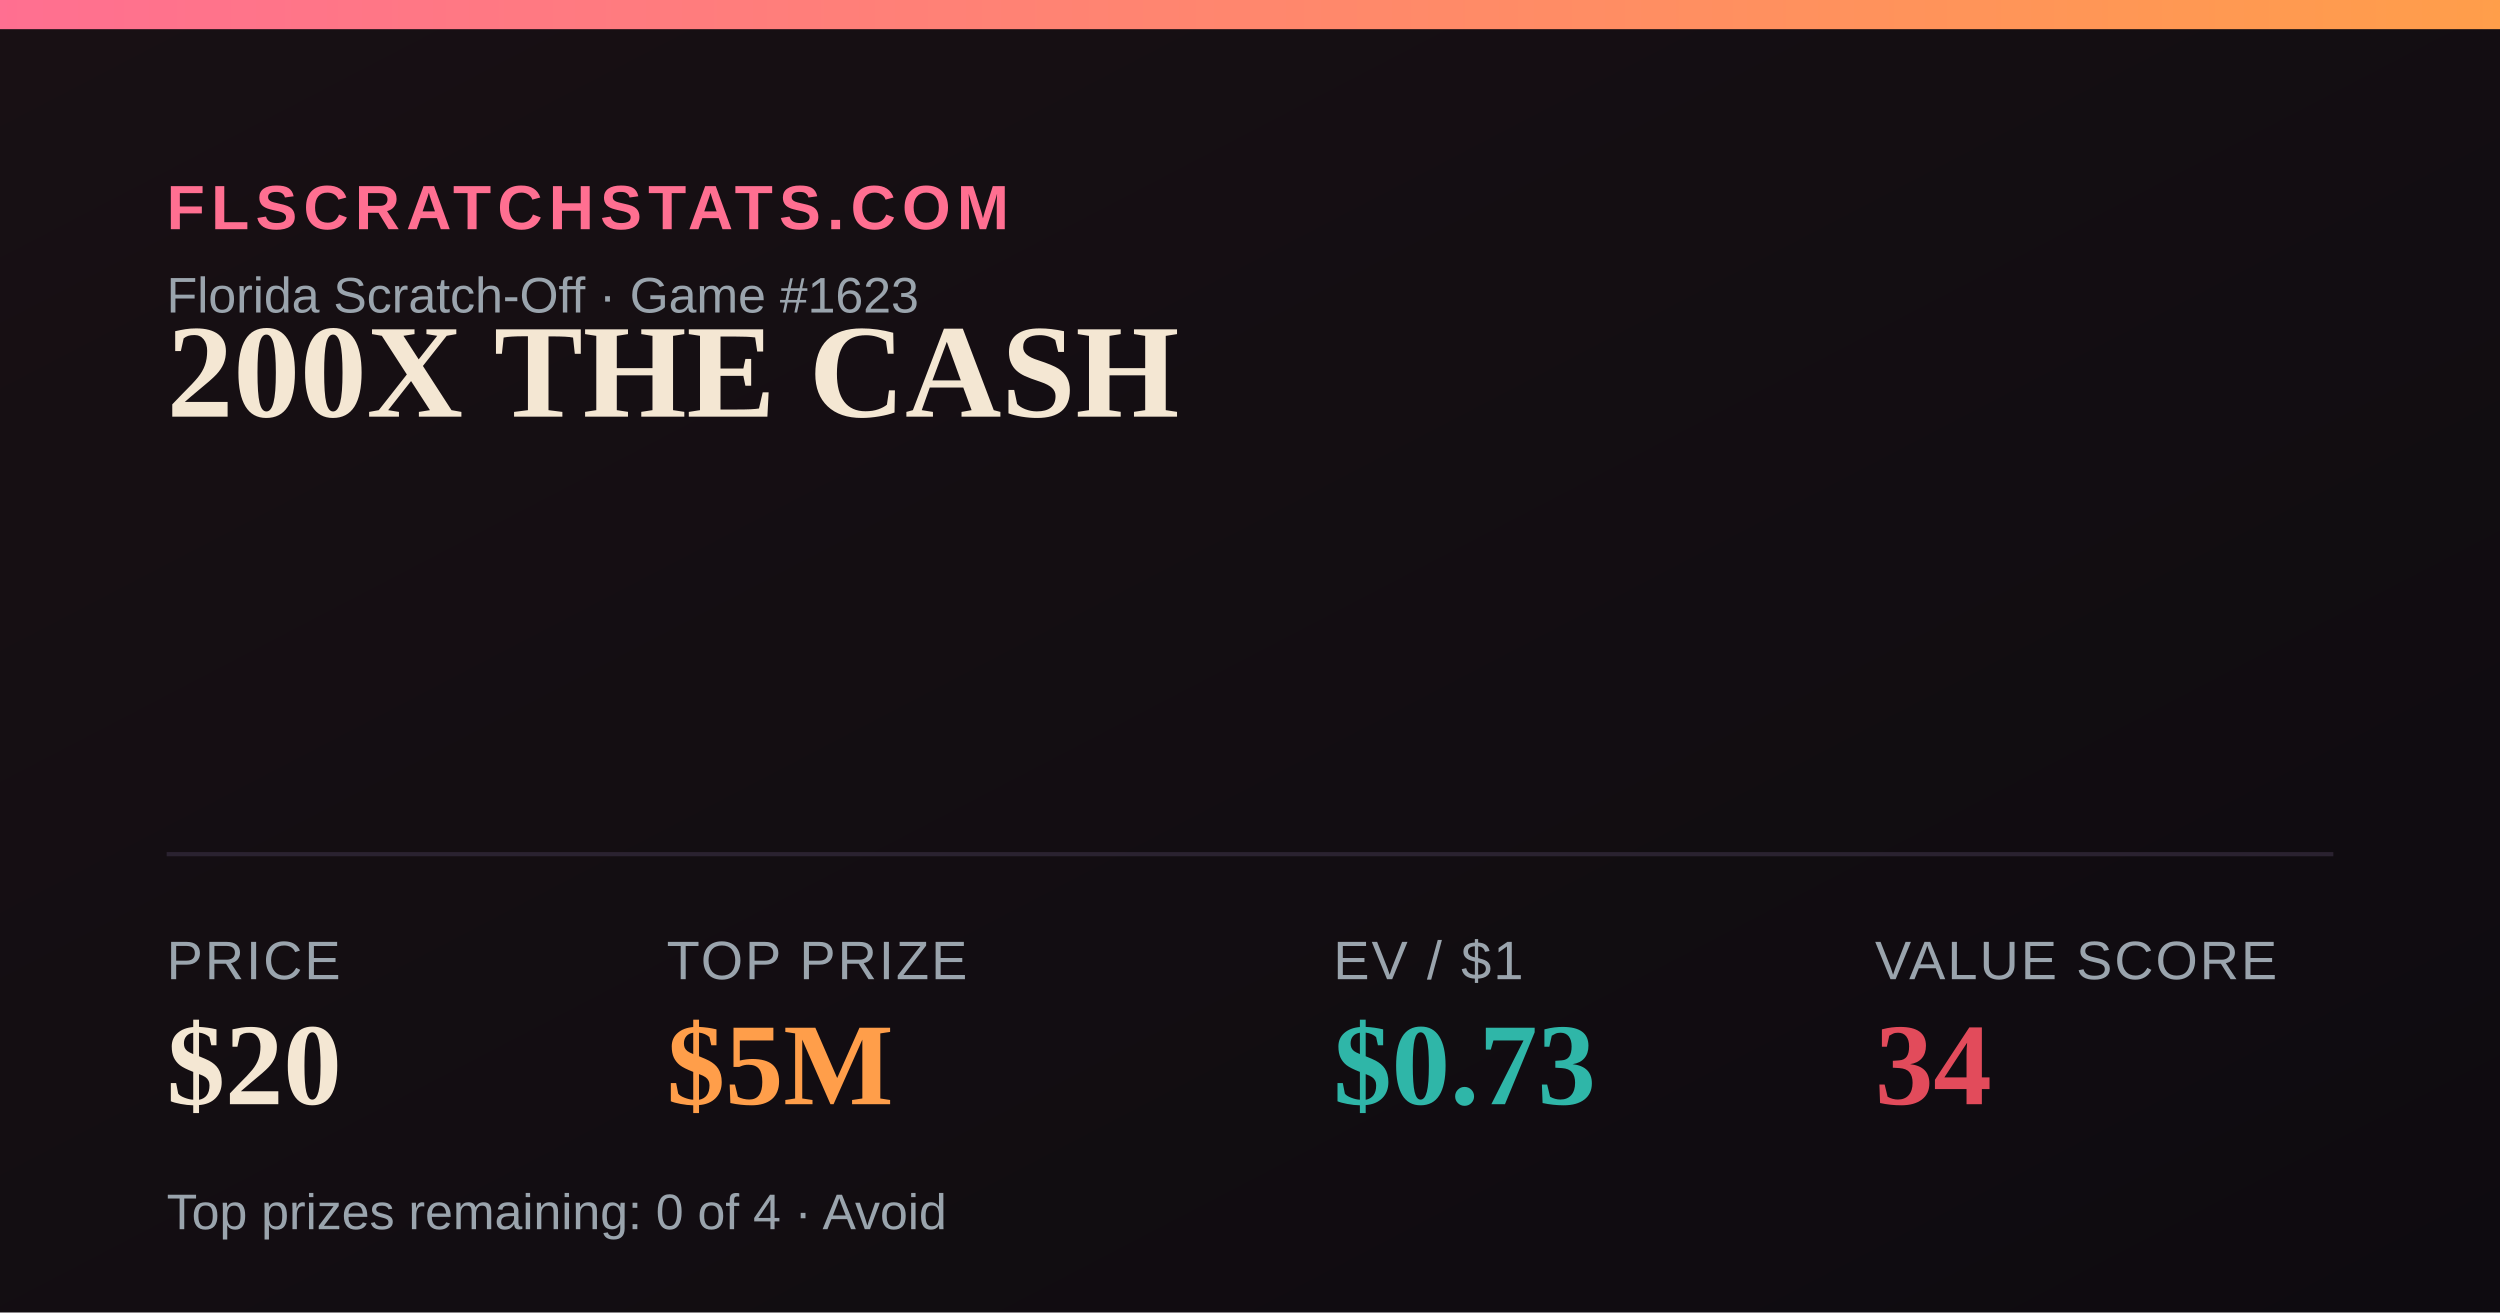
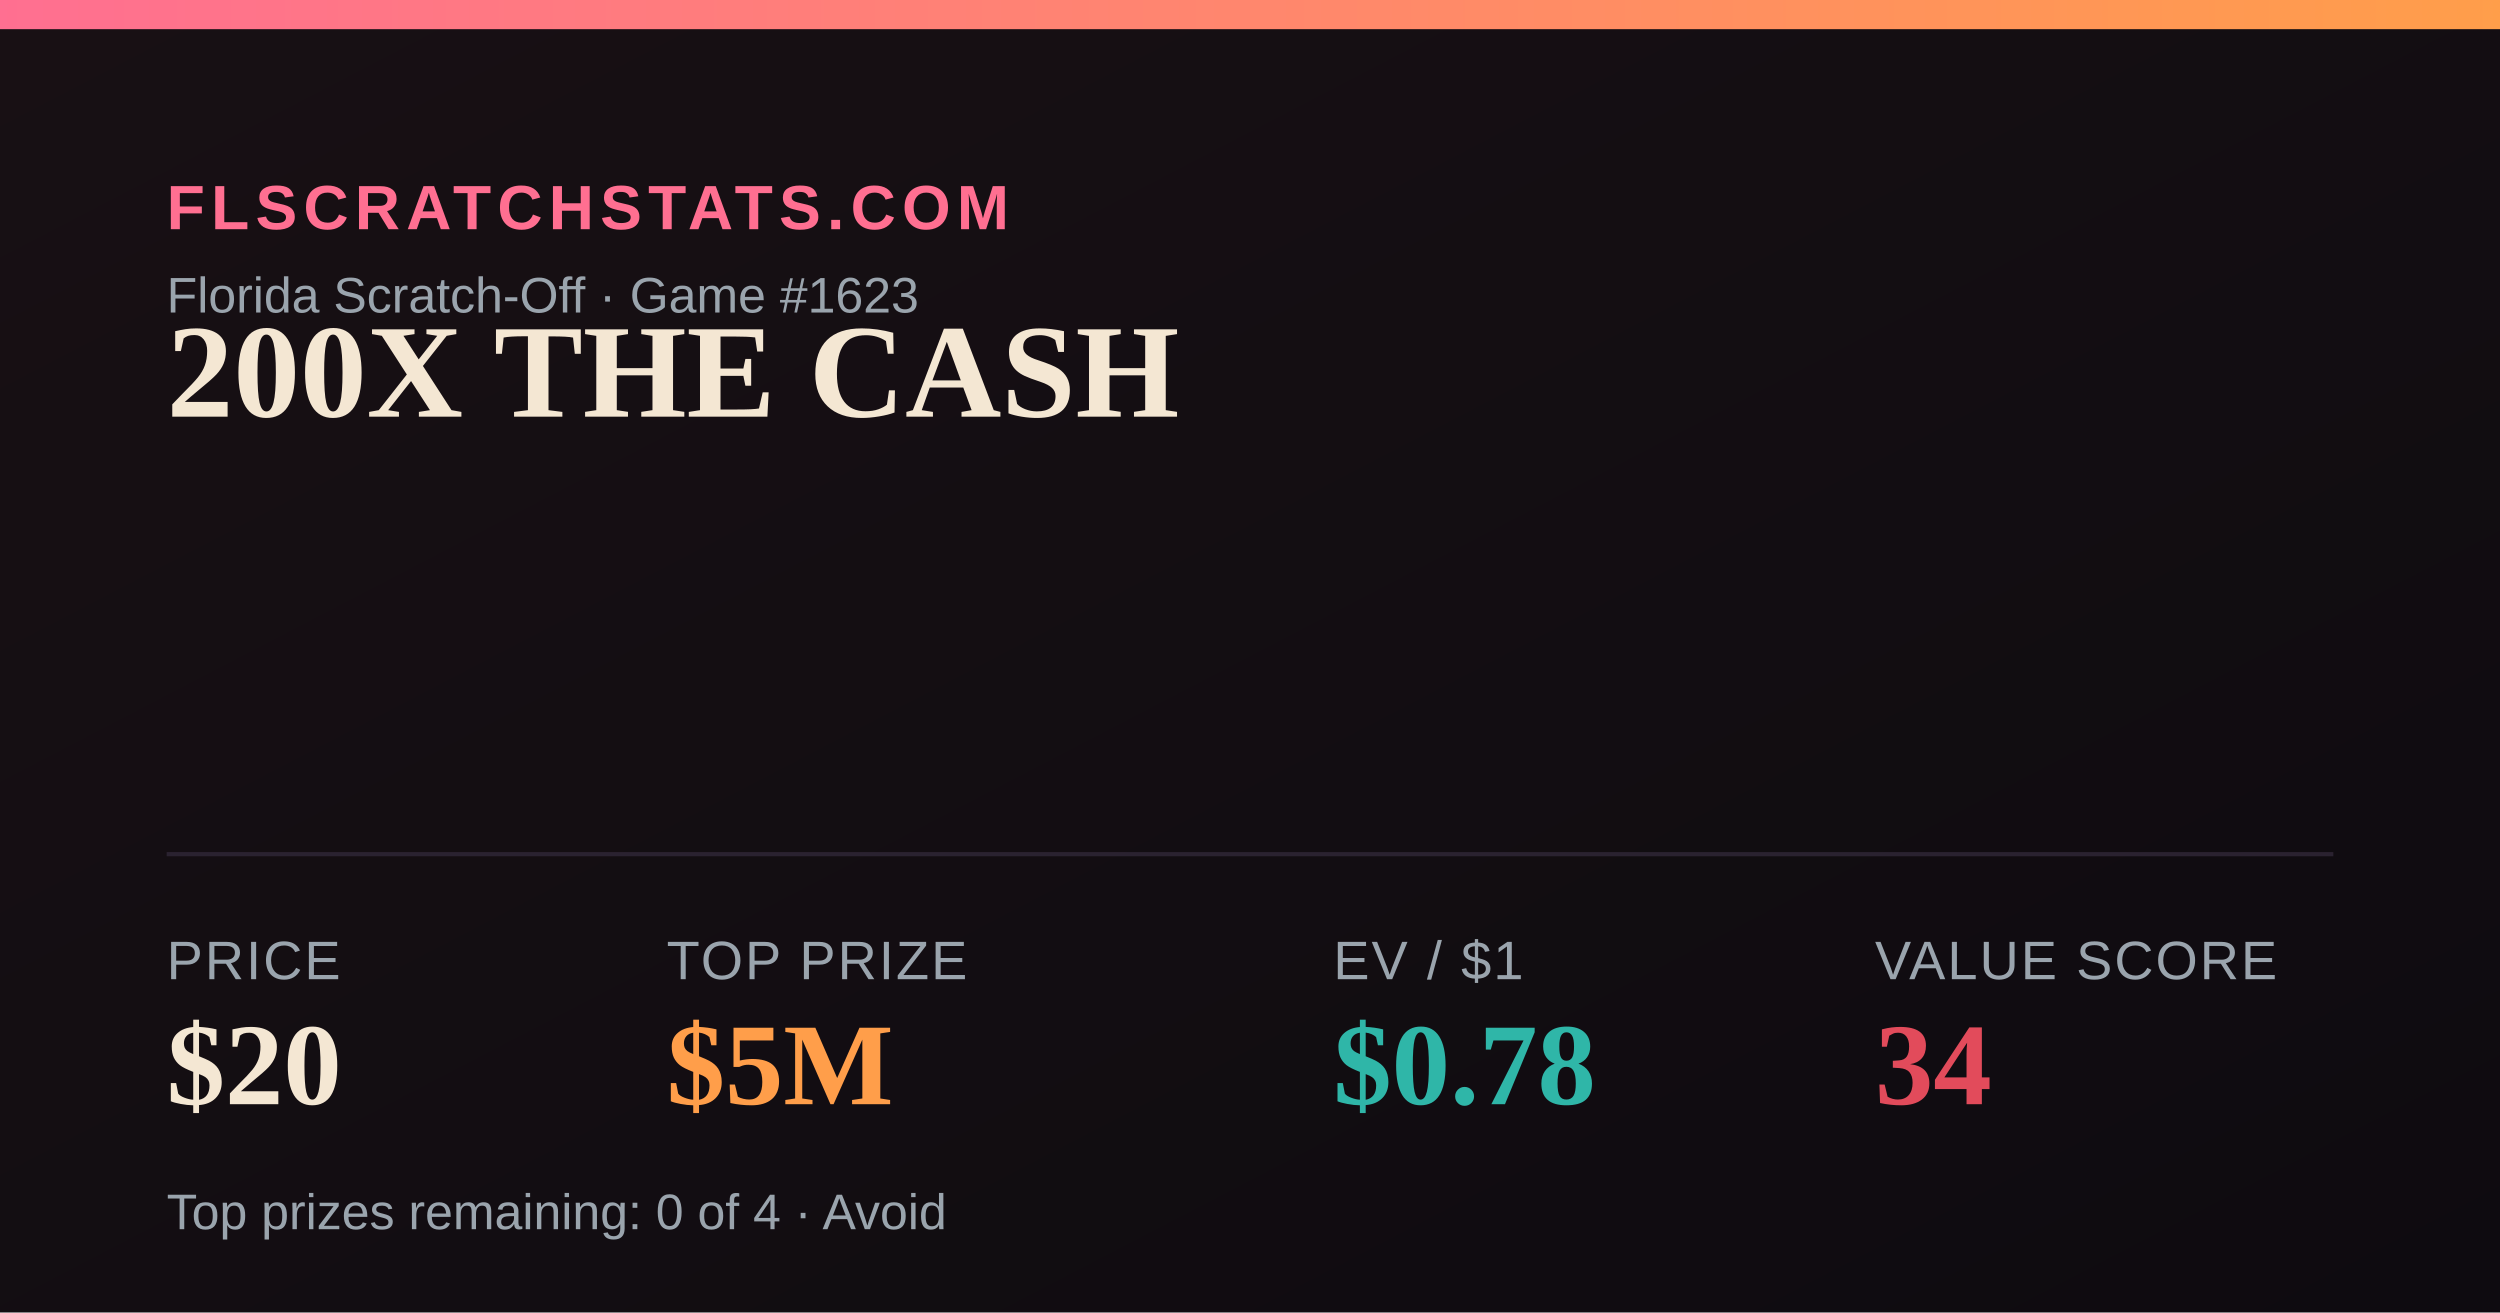
<svg xmlns="http://www.w3.org/2000/svg" width="1200" height="630" viewBox="0 0 1200 630">
  <defs>
    <linearGradient id="bg" x1="0" y1="0" x2="1" y2="1">
      <stop offset="0" stop-color="#181014" />
      <stop offset="1" stop-color="#0e0b10" />
    </linearGradient>
    <linearGradient id="accent" x1="0" y1="0" x2="1" y2="0">
      <stop offset="0" stop-color="#FF6F91" />
      <stop offset="1" stop-color="#FF9E4A" />
    </linearGradient>
  </defs>
  <rect width="1200" height="630" fill="url(#bg)" />
  <rect x="0" y="0" width="1200" height="14" fill="url(#accent)" />
  <text x="80" y="110" font-family="Arial,Helvetica,sans-serif" font-size="30" fill="#FF6F91" letter-spacing="3" font-weight="700">FLSCRATCHSTATS.COM</text>
  <text x="80" y="150" font-family="Arial,Helvetica,sans-serif" font-size="24" fill="#9aa4ad">Florida Scratch-Off · Game #1623</text>
  <text x="80" y="200" font-family="Georgia,'Times New Roman',serif" font-size="64" font-weight="700" fill="#F4E7D3">200X THE CASH</text>
  <line x1="80" y1="410" x2="1120" y2="410" stroke="#2a2230" stroke-width="2" />
  <text x="80" y="470" font-family="Arial,Helvetica,sans-serif" font-size="26" fill="#9aa4ad" letter-spacing="1">PRICE</text>
  <text x="80" y="530" font-family="Georgia,'Times New Roman',serif" font-size="56" font-weight="700" fill="#F4E7D3">$20</text>
  <text x="320" y="470" font-family="Arial,Helvetica,sans-serif" font-size="26" fill="#9aa4ad" letter-spacing="1">TOP PRIZE</text>
  <text x="320" y="530" font-family="Georgia,'Times New Roman',serif" font-size="56" font-weight="700" fill="#FF9E4A">$5M</text>
  <text x="640" y="470" font-family="Arial,Helvetica,sans-serif" font-size="26" fill="#9aa4ad" letter-spacing="1">EV / $1</text>
-   <text x="640" y="530" font-family="Georgia,'Times New Roman',serif" font-size="56" font-weight="700" fill="#2FB6A8">$0.73</text>
+   <text x="640" y="530" font-family="Georgia,'Times New Roman',serif" font-size="56" font-weight="700" fill="#2FB6A8">$0.78</text>
  <text x="900" y="470" font-family="Arial,Helvetica,sans-serif" font-size="26" fill="#9aa4ad" letter-spacing="1">VALUE SCORE</text>
  <text x="900" y="530" font-family="Georgia,'Times New Roman',serif" font-size="56" font-weight="700" fill="#E24B5B">34</text>
  <text x="80" y="590" font-family="Arial,Helvetica,sans-serif" font-size="24" fill="#9aa4ad">Top prizes remaining: 0 of 4 · Avoid</text>
</svg>
